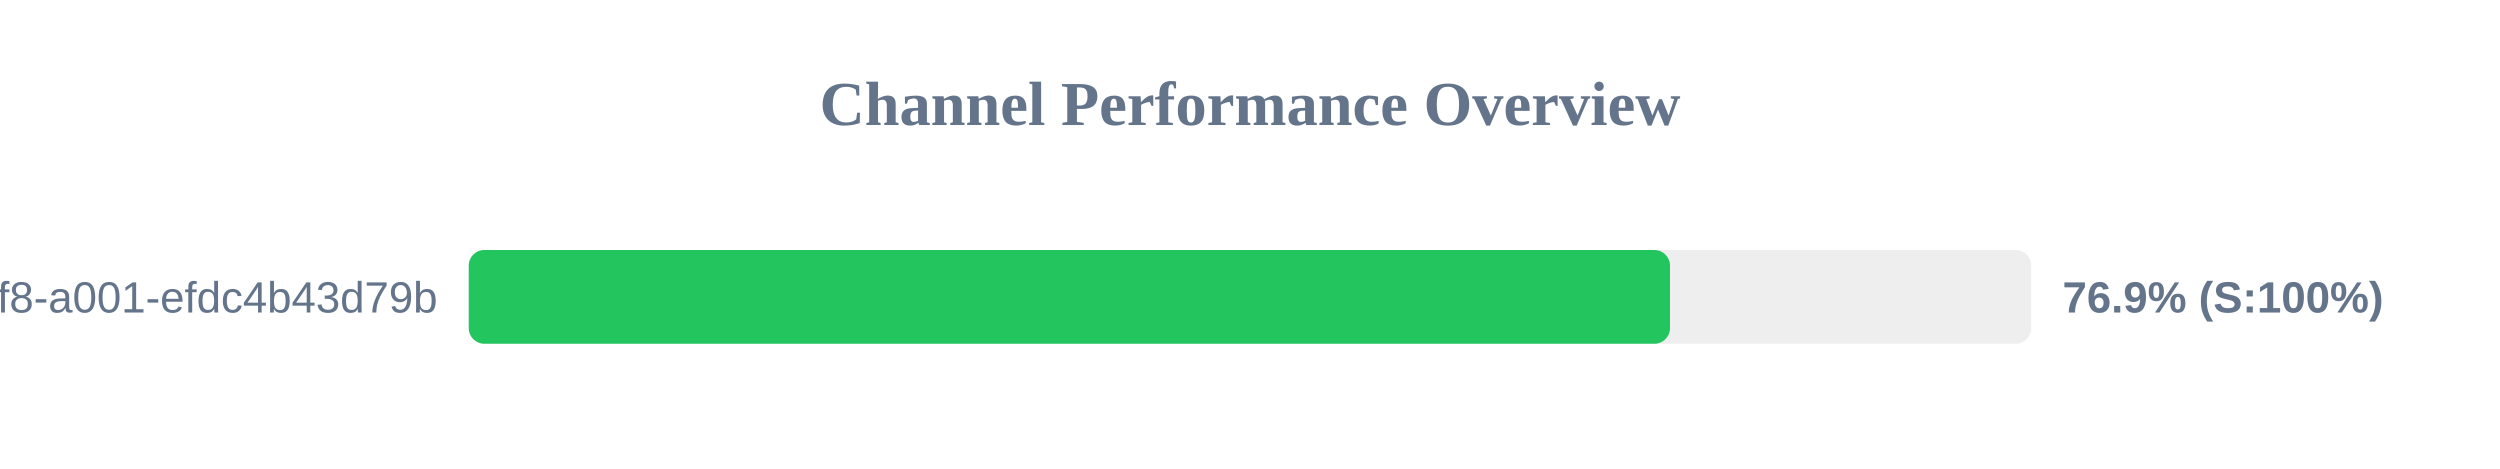
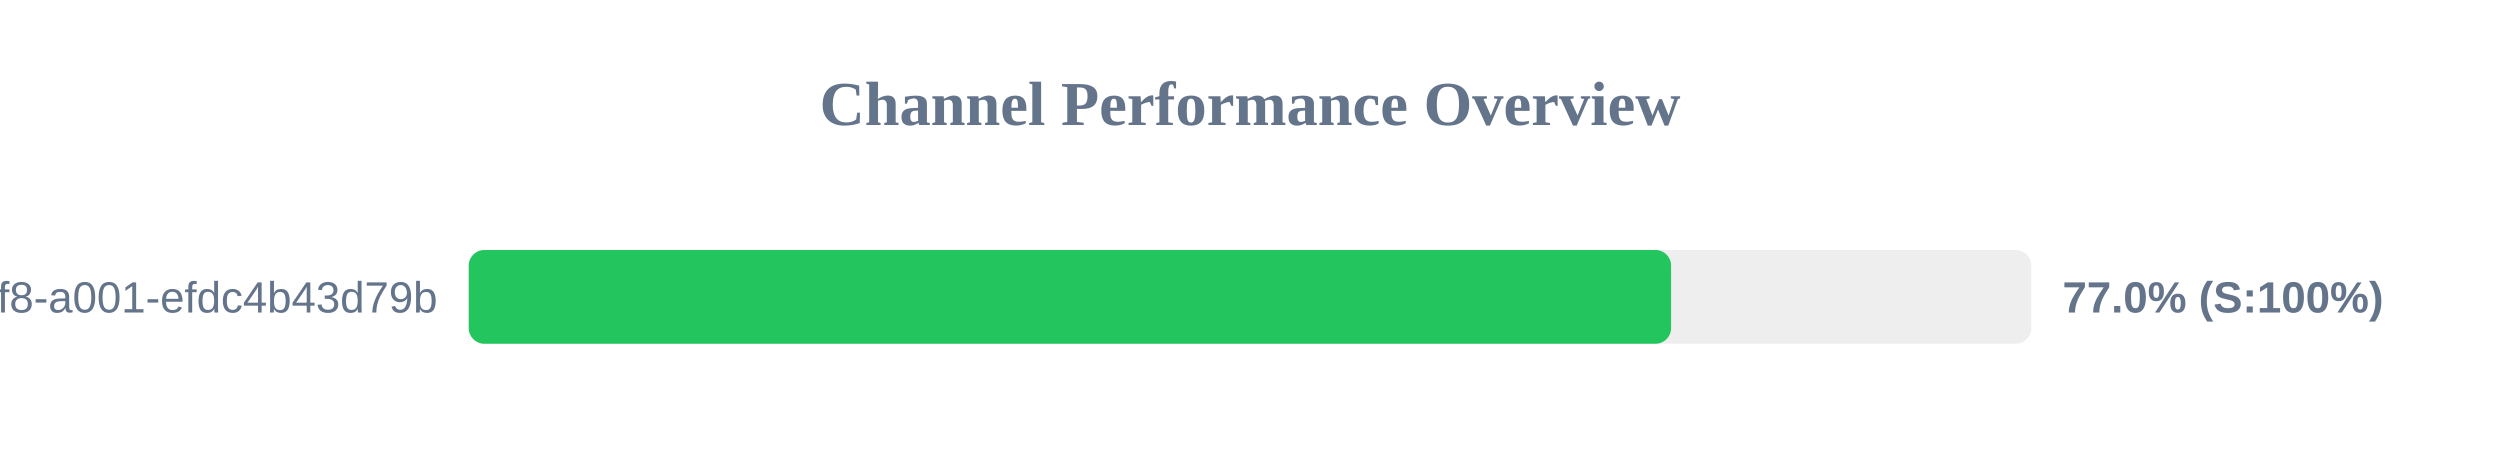
<svg xmlns="http://www.w3.org/2000/svg" width="800" height="150" version="1.1">
  <style>
        .row { font: 14px Arial; fill: #64748b; }
        .score { font: bold 14px Arial; fill: #64748b; }
    </style>
  <text x="400" y="40" text-anchor="middle" font-size="20px" font-weight="bold" fill="#64748b">Channel Performance Overview</text>
  <rect x="150" y="80" width="500" height="30" fill="#eee" rx="5" />
-   <rect x="150" y="80" width="384.4" height="30" fill="#22c55e" rx="5" />
+   <rect x="150" y="80" width="384.75" height="30" fill="#22c55e" rx="5" />
  <text x="140" y="100" text-anchor="end" class="row">?uuid=1fdb6b30-5371-4ff8-a001-efdc4b43d79b</text>
-   <text x="660" y="100" text-anchor="start" class="score">76.9% (S:100%)</text>
+   <text x="660" y="100" text-anchor="start" class="score">77.0% (S:100%)</text>
</svg>
